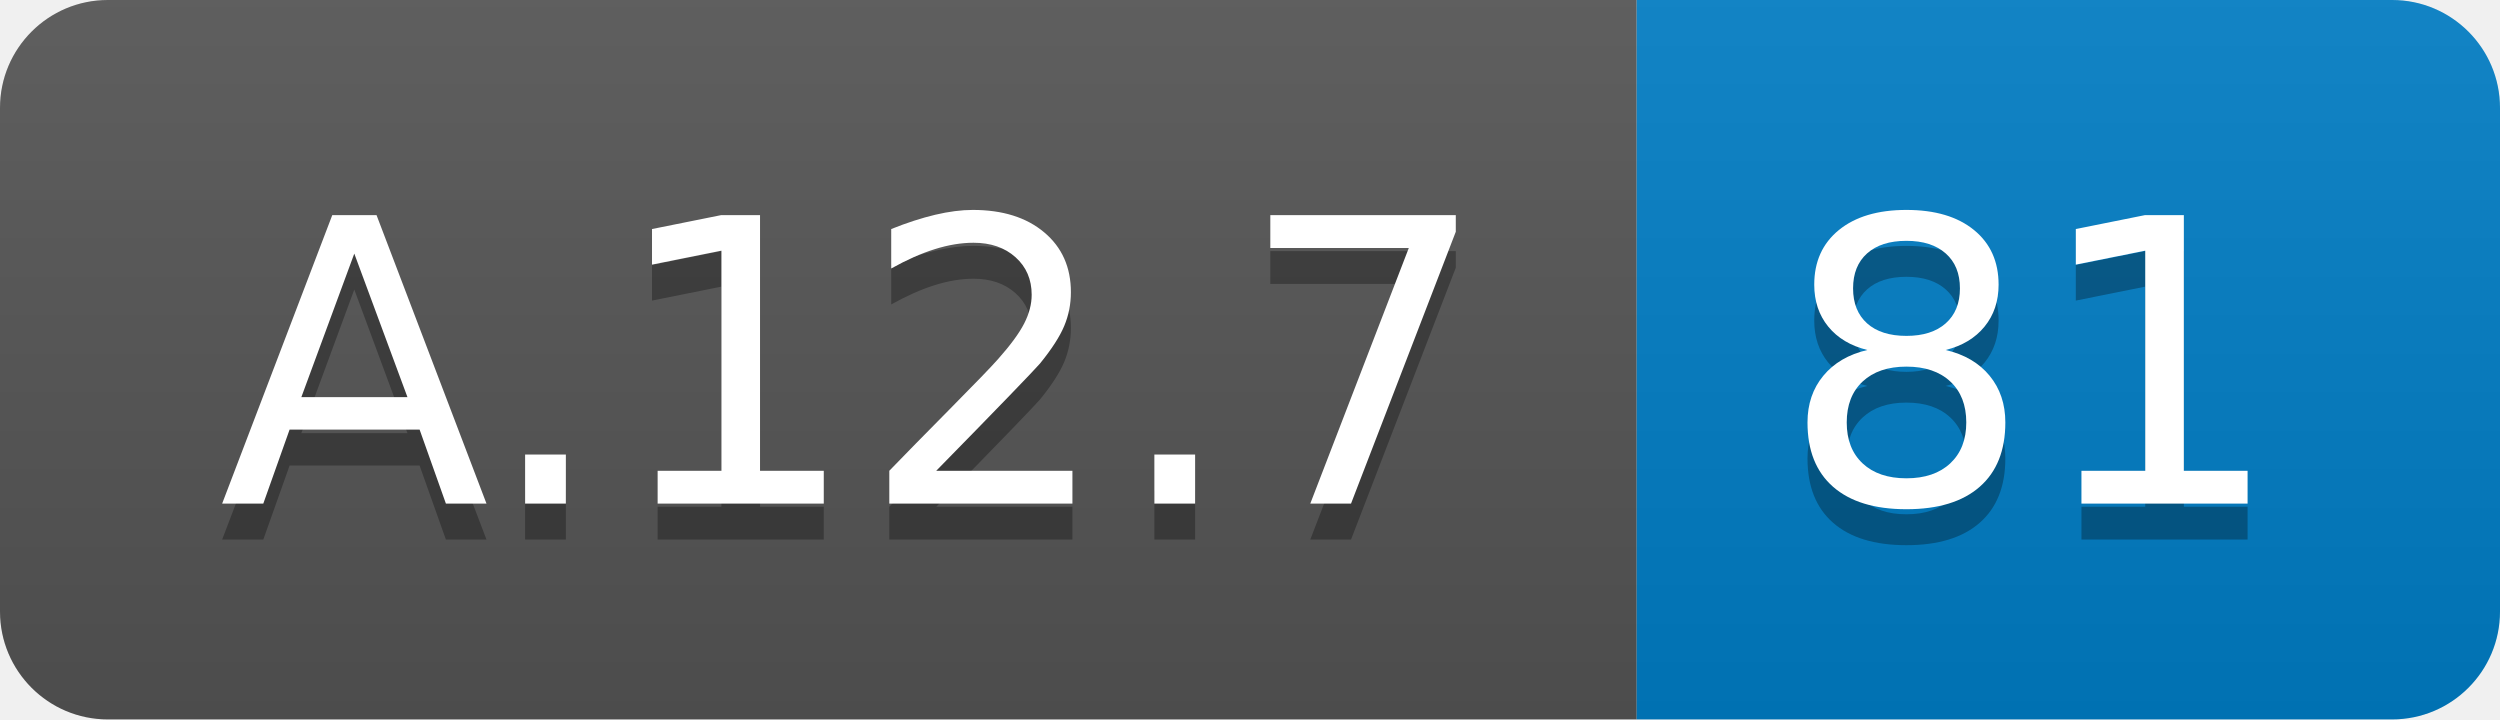
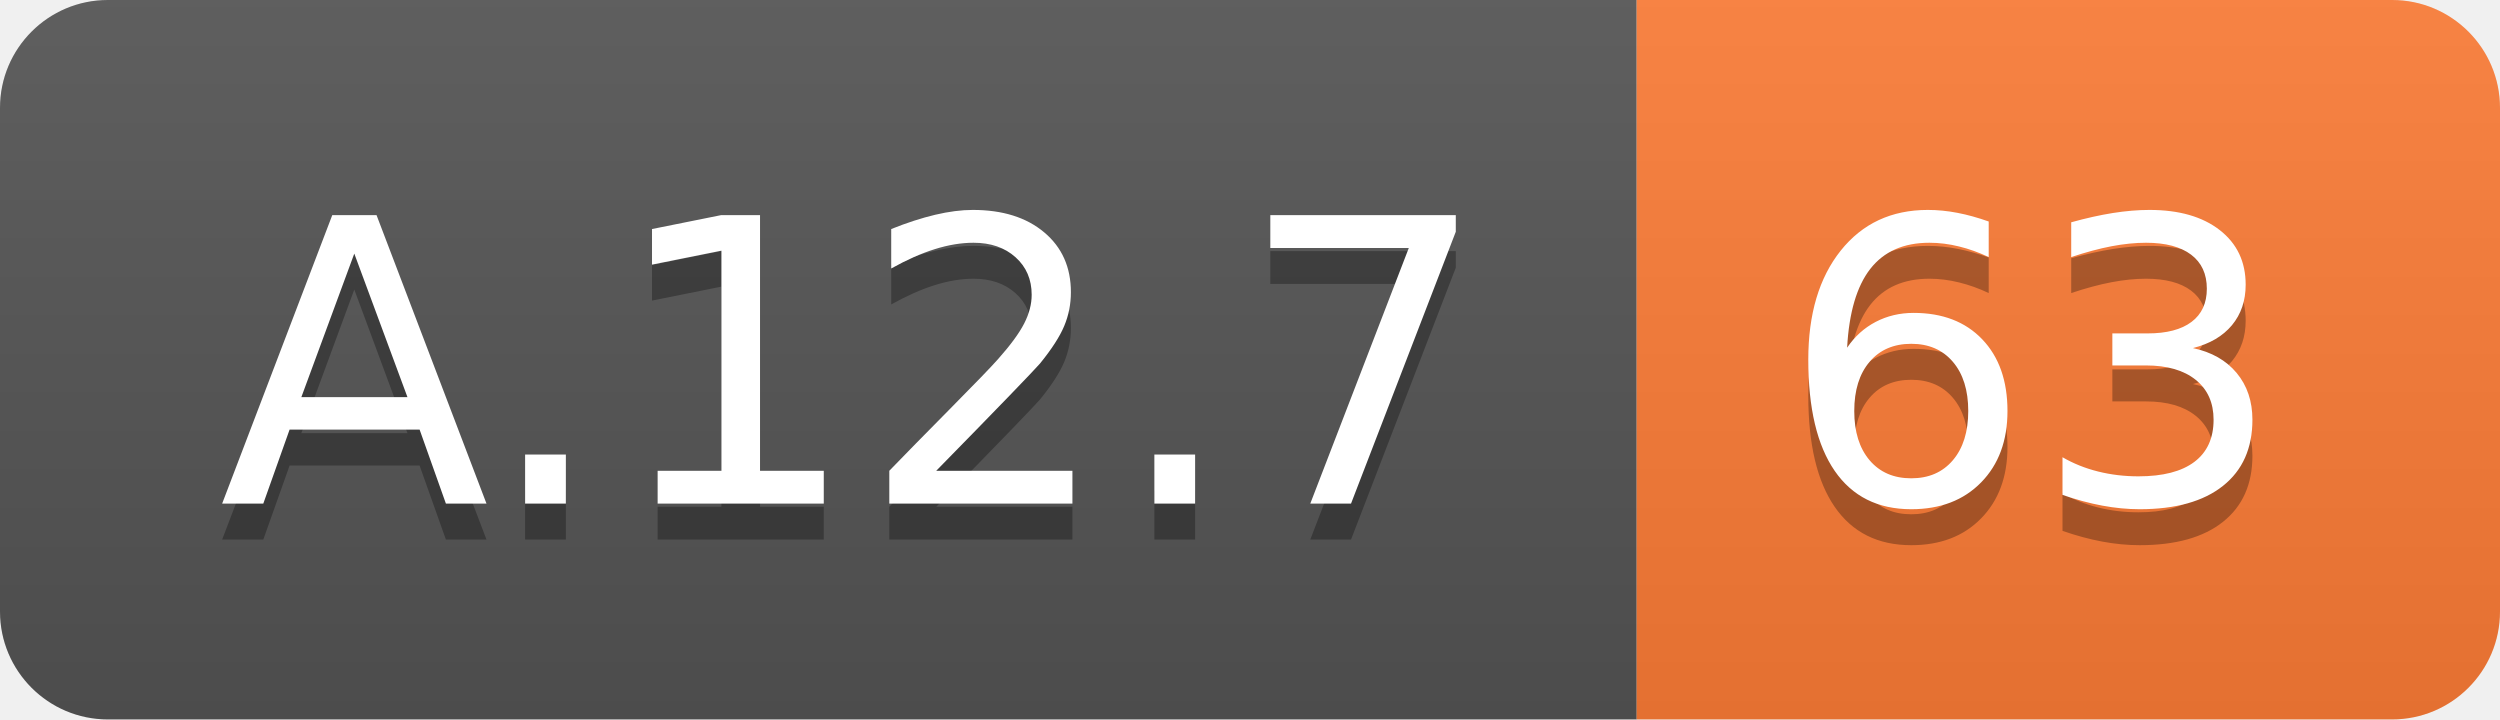
<svg xmlns="http://www.w3.org/2000/svg" width="69.5" height="20">
  <linearGradient id="smooth" x2="0" y2="100%">
    <stop offset="0" stop-color="#bbb" stop-opacity=".1" />
    <stop offset="1" stop-opacity=".1" />
  </linearGradient>
  <clipPath id="round">
    <rect width="69.5" height="20" rx="3" fill="#fff" />
  </clipPath>
  <g clip-path="url(#round)">
    <rect width="45.5" height="20" fill="#555" />
-     <rect x="45.5" width="24.0" height="20" fill="#007ec6" />
+     <rect x="45.5" width="24.0" height="20" fill="#fe7d37" />
    <rect width="69.5" height="20" fill="url(#smooth)" />
  </g>
  <g fill="#fff" text-anchor="middle" font-family="DejaVu Sans,Verdana,Geneva,sans-serif" font-size="110">
    <text x="237.5" y="150" fill="#010101" fill-opacity=".3" transform="scale(0.1)" textLength="355.0" lengthAdjust="spacing">A.12.7</text>
    <text x="237.5" y="140" transform="scale(0.1)" textLength="355.0" lengthAdjust="spacing">A.12.7</text>
-     <text x="565.0" y="150" fill="#010101" fill-opacity=".3" transform="scale(0.1)" textLength="140.0" lengthAdjust="spacing">81</text>
-     <text x="565.0" y="140" transform="scale(0.1)" textLength="140.0" lengthAdjust="spacing">81</text>
+     <text x="565.0" y="150" fill="#010101" fill-opacity=".3" transform="scale(0.1)" textLength="140.0" lengthAdjust="spacing">63</text>
+     <text x="565.0" y="140" transform="scale(0.1)" textLength="140.0" lengthAdjust="spacing">63</text>
  </g>
</svg>
